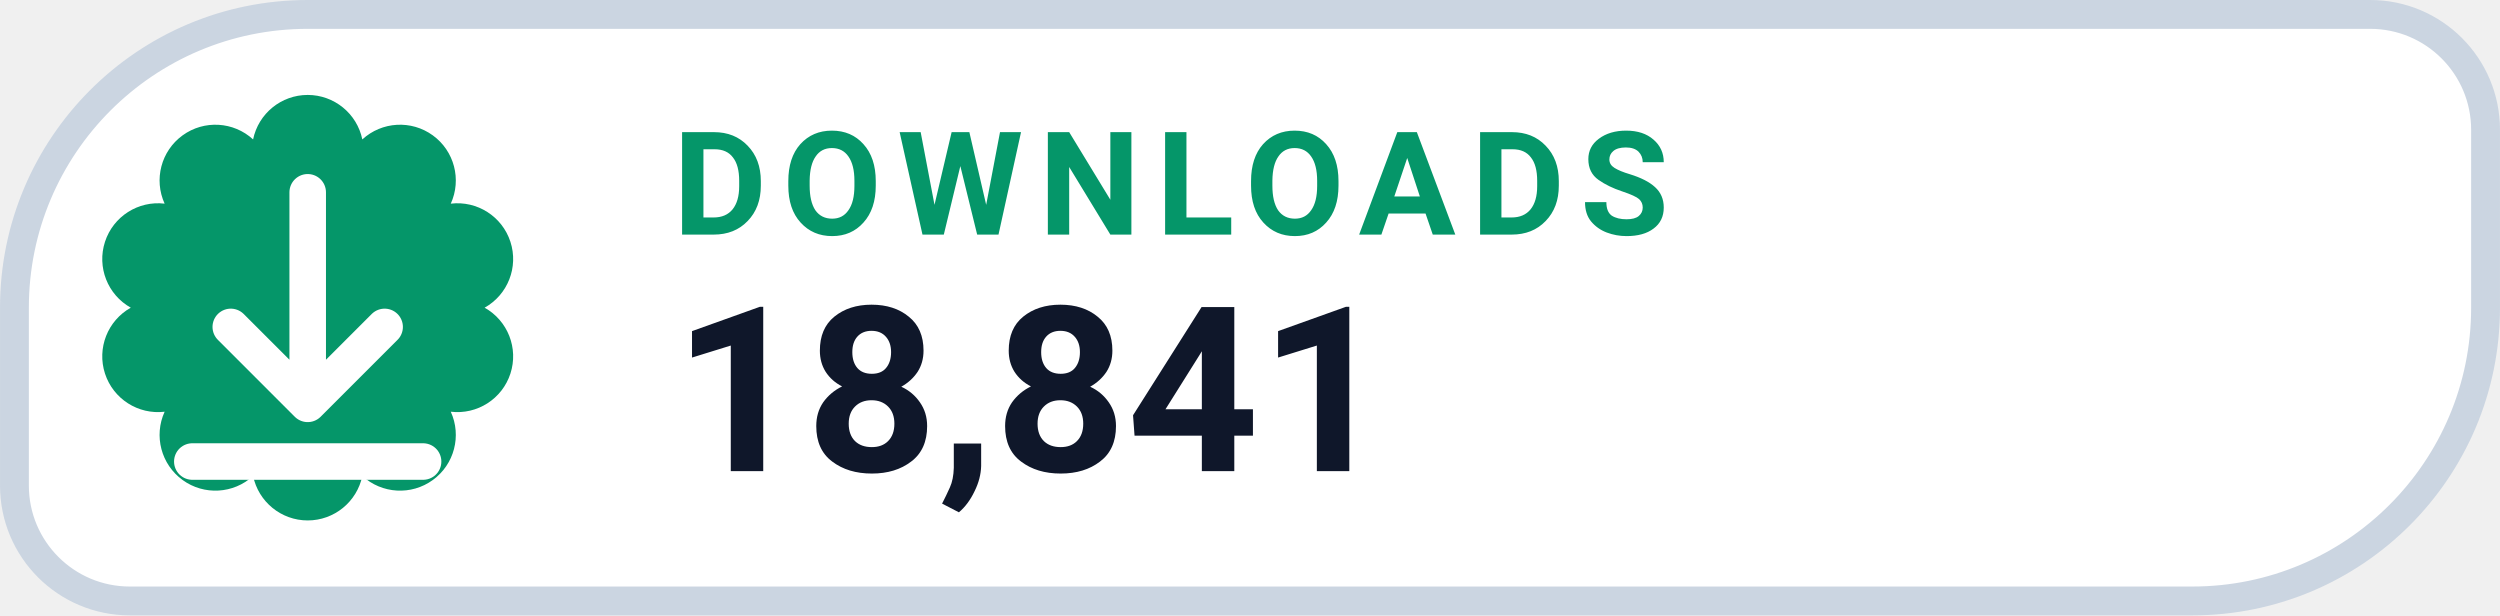
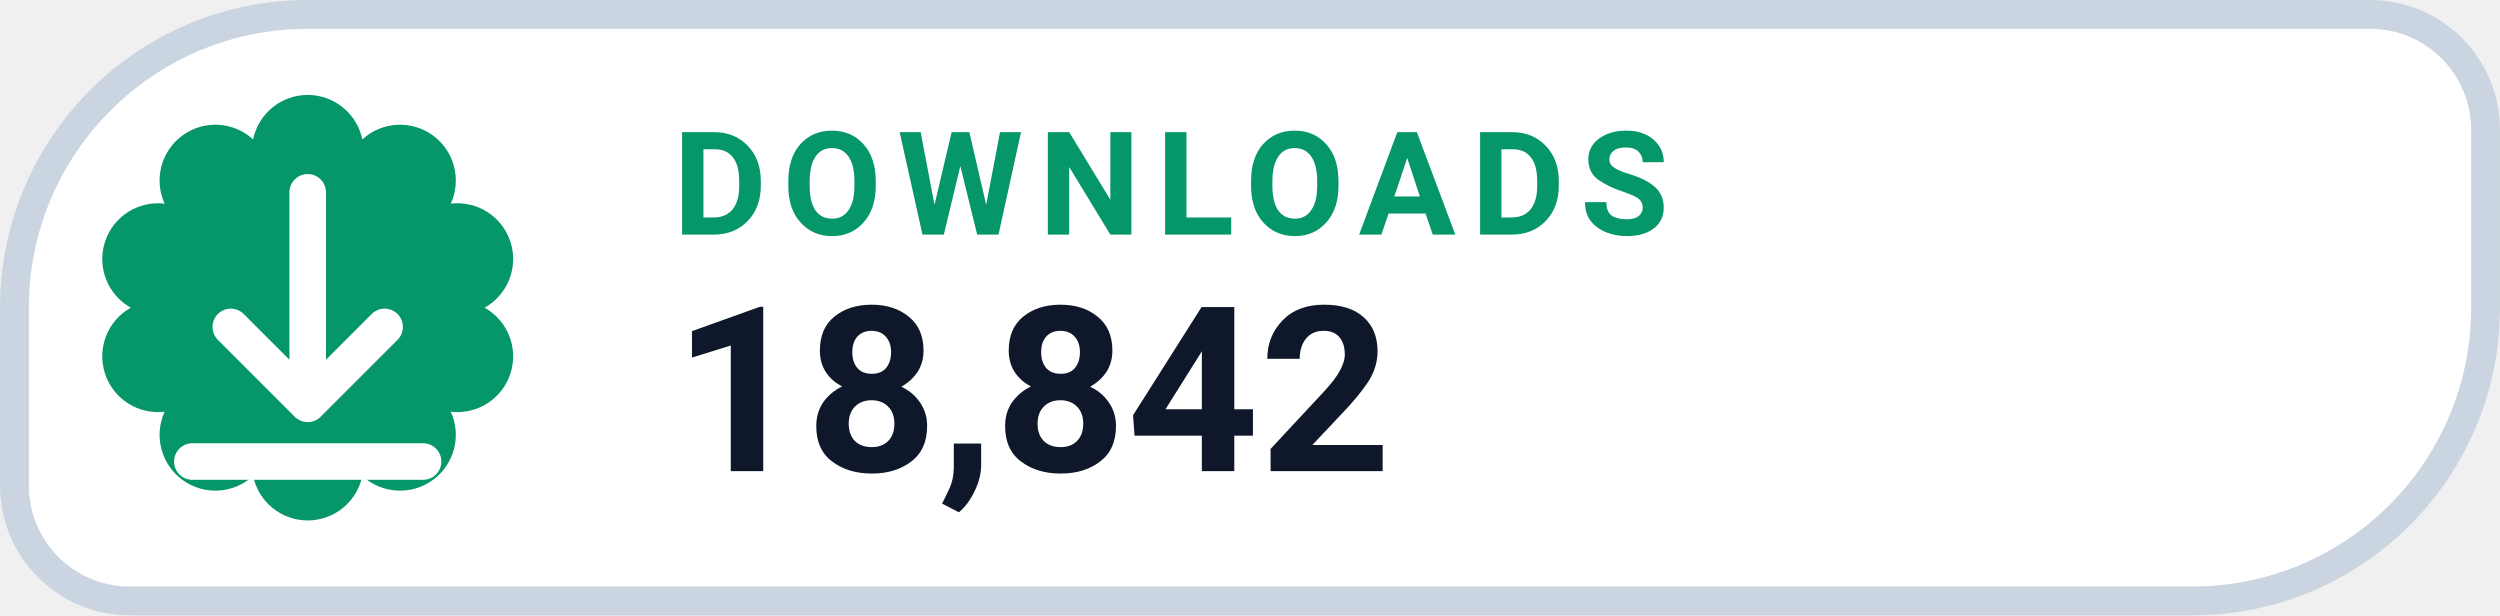
- <svg xmlns="http://www.w3.org/2000/svg" width="126" height="31.015" viewBox="0 0 130 32" role="img" aria-label="DOWNLOADS 18,841">
+ <svg xmlns="http://www.w3.org/2000/svg" width="126" height="31.015" viewBox="0 0 130 32" role="img" aria-label="DOWNLOADS 18,842">
  <path d="M 16.00 0.75 H 123.25 A 6.00 6.00 0 0 1 129.25 6.75 V 16.00 A 15.25 15.25 0 0 1 114.00 31.25 H 6.75 A 6.00 6.00 0 0 1 0.75 25.25 V 16.00 A 15.25 15.25 0 0 1 16.00 0.75 Z" fill="#FFFFFF" stroke="#CBD5E1" stroke-width="1.5" />
  <path d="M 13.16 7.25 A 2.90 2.90 0 0 1 18.84 7.25 A 2.90 2.90 0 0 1 23.44 10.59 A 2.90 2.90 0 0 1 25.20 16.00 A 2.90 2.90 0 0 1 23.44 21.41 A 2.90 2.90 0 0 1 18.84 24.75 A 2.90 2.90 0 0 1 13.16 24.75 A 2.90 2.90 0 0 1 8.56 21.41 A 2.90 2.90 0 0 1 6.80 16.00 A 2.90 2.90 0 0 1 8.56 10.59 A 2.90 2.90 0 0 1 13.16 7.25 Z" fill="#059669" />
  <g transform="translate(16 16)" style="color:#FFFFFF;">
    <path d="M0 -6 v11 m0 0 l4 -4 m-4 4 l-4 -4 M-6 8 h12" fill="none" stroke="currentColor" stroke-width="1.9" stroke-linecap="round" stroke-linejoin="round" />
  </g>
  <text x="35" y="12.2" fill="#059669" font-family="-apple-system,BlinkMacSystemFont,'Segoe UI',Roboto,Helvetica,Arial,sans-serif" font-size="7.5" font-weight="700" letter-spacing=".8">DOWNLOADS</text>
-   <text x="35" y="24.5" fill="#0F172A" font-family="-apple-system,BlinkMacSystemFont,'Segoe UI',Roboto,Helvetica,Arial,sans-serif" font-size="12" font-weight="750">18,841</text>
+   <text x="35" y="24.5" fill="#0F172A" font-family="-apple-system,BlinkMacSystemFont,'Segoe UI',Roboto,Helvetica,Arial,sans-serif" font-size="12" font-weight="750">18,842</text>
</svg>
